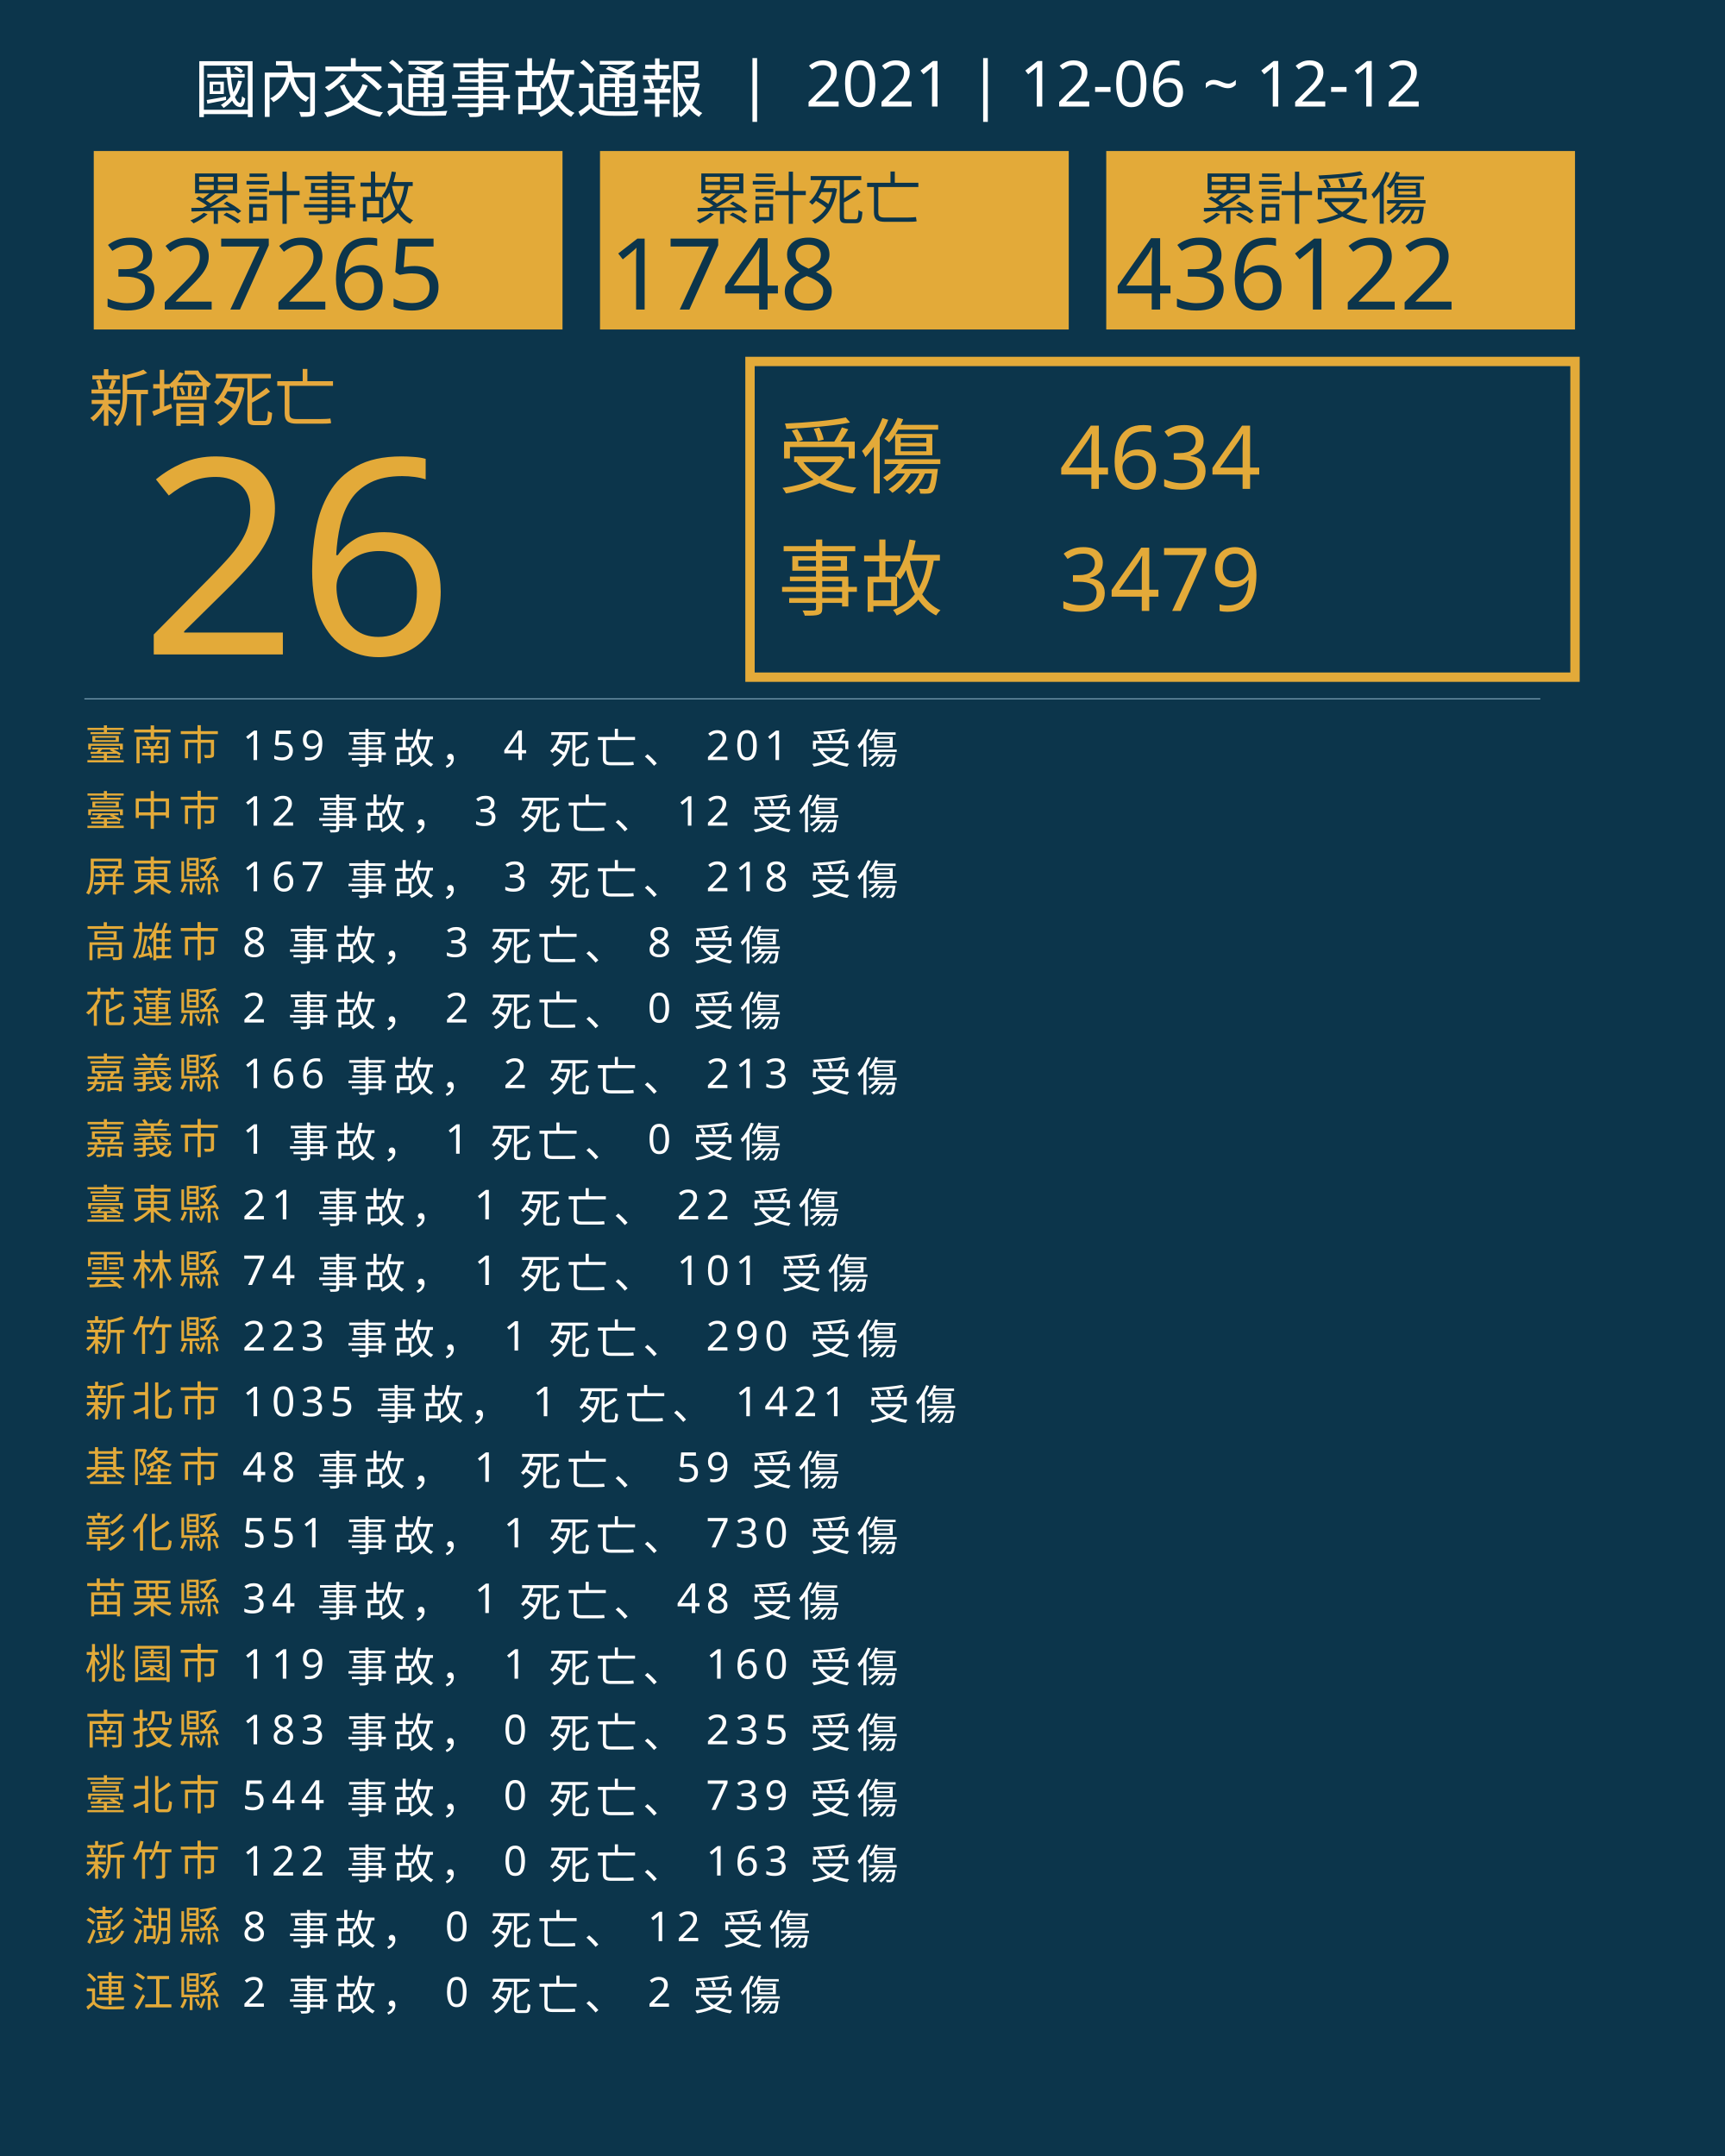
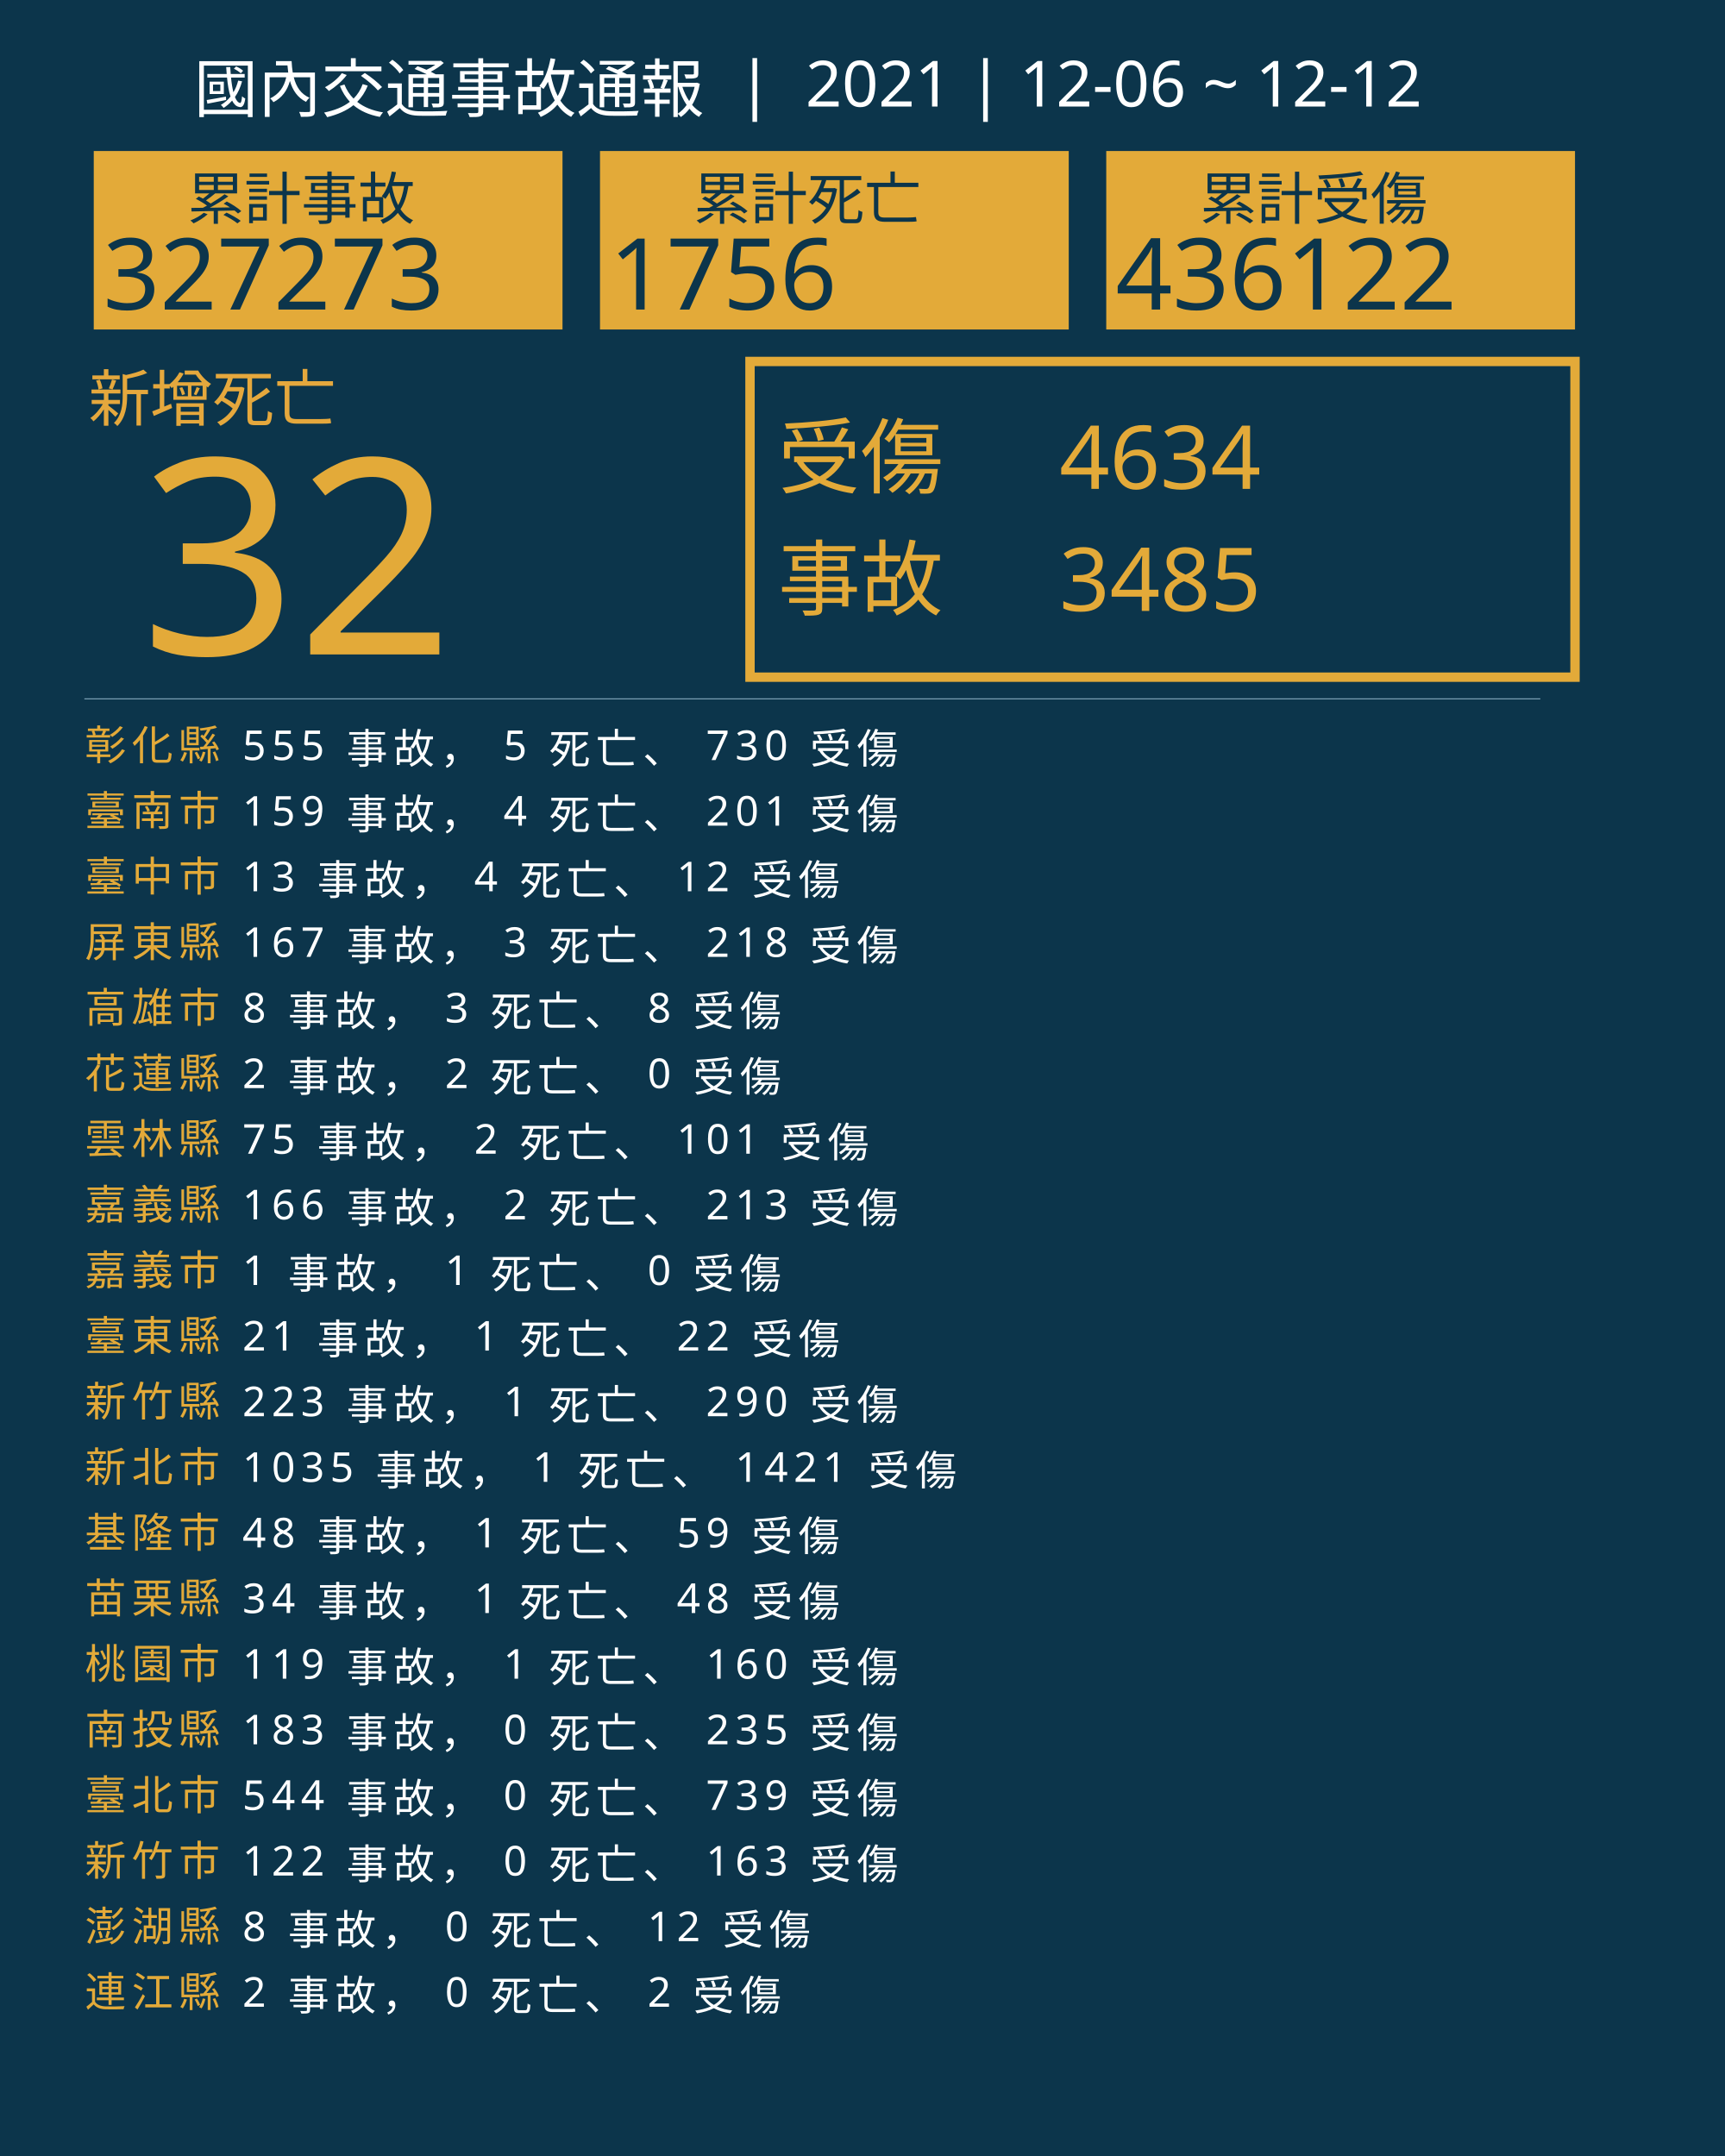
<svg xmlns="http://www.w3.org/2000/svg" version="1.1" id="圖層_1" x="0px" y="0px" viewBox="0 0 1840 2300" style="enable-background:new 0 0 1840 2300;" xml:space="preserve">
  <style type="text/css">
	.st0{fill:#0C354B;}
	.st1{fill:#E5A83D;}
	.st2{font-family:'NotoSansCJKtc-Bold-B5pc-H';}
	.st3{font-size:66px;}
	.st4{fill:#E3AA39;}
	.st5{font-family:'Arial-BoldMT';}
	.st6{font-size:291.776px;}
	.st7{fill:none;stroke:#E3AA39;stroke-miterlimit:10;stroke-width:10;}
	.st8{font-family:'NotoSansCJKtc-Light-B5pc-H';}
	.st9{font-size:88px;}
	.st10{font-family:'NotoSansCJKtc-Medium-B5pc-H';}
	.st11{font-size:94px;}
	.st12{fill:none;stroke:#8AAFC1;stroke-miterlimit:10;}
	.st13{font-size:60.649px;}
	.st14{font-size:106px;}
	.st15{fill:none;}
	.st16{font-size:44px;}
	.st17{letter-spacing:6;}
	.st18{fill:#FFFFFF;}
	.st19{letter-spacing:1;}
	.st20{font-size:68px;}
</style>
  <rect class="st0" width="1840" height="2300" />
  <text transform="matrix(1 0 0 1 94.5001 449.017)" class="st1 st2 st3">新增死亡</text>
  <g>
-     <text transform="matrix(1 0 0 1 150 698.1412)" class="st4 st5 st6">26</text>
+     <text transform="matrix(1 0 0 1 150 698.1412)" class="st4 st5 st6">32</text>
  </g>
  <g>
    <rect x="800" y="385.6" class="st7" width="880" height="336.8" />
    <g>
      <text transform="matrix(1 0 0 1 830 519.593)" class="st4 st8 st9">受傷</text>
      <text transform="matrix(1 0 0 1 1130 521.5084)" class="st4 st10 st11">4634</text>
-       <text transform="matrix(1 0 0 1 1130 651.7274)" class="st4 st10 st11">3479</text>
+       <text transform="matrix(1 0 0 1 1130 651.7274)" class="st4 st10 st11">3485</text>
      <text transform="matrix(1 0 0 1 830 649.4965)" class="st4 st8 st9">事故</text>
    </g>
  </g>
  <line class="st12" x1="90" y1="745.5" x2="1643" y2="745.5" />
  <g>
    <g>
      <rect x="100" y="161.1" class="st4" width="500" height="190.4" />
      <g>
        <text transform="matrix(1 0 0 1 200 233.9079)" class="st0 st10 st13">累計事故</text>
        <g>
-           <text transform="matrix(1 0 0 1 110 330.2121)" class="st0 st5 st14">327265</text>
+           <text transform="matrix(1 0 0 1 110 330.2121)" class="st0 st5 st14">327273</text>
        </g>
      </g>
    </g>
    <g>
      <rect x="640" y="161.1" class="st4" width="500" height="190.4" />
      <g>
        <text transform="matrix(1 0 0 1 740 233.908)" class="st0 st10 st13">累計死亡</text>
        <g>
-           <text transform="matrix(1 0 0 1 650 330.2122)" class="st0 st5 st14">1748</text>
+           <text transform="matrix(1 0 0 1 650 330.2122)" class="st0 st5 st14">1756</text>
        </g>
      </g>
    </g>
    <g>
      <rect x="1180" y="161.1" class="st4" width="500" height="190.4" />
      <g>
        <text transform="matrix(1 0 0 1 1280 233.908)" class="st0 st10 st13">累計受傷</text>
        <g>
          <text transform="matrix(1 0 0 1 1190 330.2122)" class="st0 st5 st14">436122</text>
        </g>
      </g>
    </g>
  </g>
  <rect x="90.6" y="772.1" class="st15" width="1141.8" height="314.8" />
  <text transform="matrix(1 0 0 1 90.5591 810.7965)">
-     <tspan x="0" y="0" class="st4 st10 st16 st17">臺南市</tspan>
-     <tspan x="150.6" y="0" class="st18 st10 st16 st17"> 159 事故， 4 死亡、 201 受傷</tspan>
-     <tspan x="0" y="70" class="st4 st10 st16 st17">臺中市</tspan>
-     <tspan x="150.6" y="70" class="st18 st10 st16 st17"> 12 事故， 3 死亡、 12 受傷</tspan>
-     <tspan x="0" y="140" class="st4 st10 st16 st17">屏東縣</tspan>
-     <tspan x="150.6" y="140" class="st18 st10 st16 st17"> 167 事故， 3 死亡、 218 受傷</tspan>
-     <tspan x="0" y="210" class="st4 st10 st16 st17">高雄市</tspan>
-     <tspan x="150.6" y="210" class="st18 st10 st16 st17"> 8 事故， 3 死亡、 8 受傷</tspan>
-     <tspan x="0" y="280" class="st4 st10 st16 st17">花蓮縣</tspan>
-     <tspan x="150.6" y="280" class="st18 st10 st16 st17"> 2 事故， 2 死亡、 0 受傷</tspan>
-     <tspan x="0" y="350" class="st4 st10 st16 st17">嘉義縣</tspan>
-     <tspan x="150.6" y="350" class="st18 st10 st16 st17"> 166 事故， 2 死亡、 213 受傷</tspan>
-     <tspan x="0" y="420" class="st4 st10 st16 st17">嘉義市</tspan>
-     <tspan x="150.6" y="420" class="st18 st10 st16 st17"> 1 事故， 1 死亡、 0 受傷</tspan>
-     <tspan x="0" y="490" class="st4 st10 st16 st17">臺東縣</tspan>
-     <tspan x="150.6" y="490" class="st18 st10 st16 st17"> 21 事故， 1 死亡、 22 受傷</tspan>
-     <tspan x="0" y="560" class="st4 st10 st16 st17">雲林縣</tspan>
-     <tspan x="150.6" y="560" class="st18 st10 st16 st17"> 74 事故， 1 死亡、 101 受傷</tspan>
-     <tspan x="0" y="630" class="st4 st10 st16 st17">新竹縣</tspan>
-     <tspan x="150.6" y="630" class="st18 st10 st16 st17"> 223 事故， 1 死亡、 290 受傷</tspan>
-     <tspan x="0" y="700" class="st4 st10 st16 st17">新北市</tspan>
-     <tspan x="150.6" y="700" class="st18 st10 st16 st17"> 1035 事故， 1 死亡、 1421 受傷</tspan>
-     <tspan x="0" y="770" class="st4 st10 st16 st17">基隆市</tspan>
-     <tspan x="150.6" y="770" class="st18 st10 st16 st17"> 48 事故， 1 死亡、 59 受傷</tspan>
-     <tspan x="0" y="840" class="st4 st10 st16 st17">彰化縣</tspan>
-     <tspan x="150.6" y="840" class="st18 st10 st16 st17"> 551 事故， 1 死亡、 730 受傷</tspan>
+     <tspan x="0" y="0" class="st4 st10 st16 st17">彰化縣</tspan>
+     <tspan x="150.6" y="0" class="st18 st10 st16 st17"> 555 事故， 5 死亡、 730 受傷</tspan>
+     <tspan x="0" y="70" class="st4 st10 st16 st17">臺南市</tspan>
+     <tspan x="150.6" y="70" class="st18 st10 st16 st17"> 159 事故， 4 死亡、 201 受傷</tspan>
+     <tspan x="0" y="140" class="st4 st10 st16 st17">臺中市</tspan>
+     <tspan x="150.6" y="140" class="st18 st10 st16 st17"> 13 事故， 4 死亡、 12 受傷</tspan>
+     <tspan x="0" y="210" class="st4 st10 st16 st17">屏東縣</tspan>
+     <tspan x="150.6" y="210" class="st18 st10 st16 st17"> 167 事故， 3 死亡、 218 受傷</tspan>
+     <tspan x="0" y="280" class="st4 st10 st16 st17">高雄市</tspan>
+     <tspan x="150.6" y="280" class="st18 st10 st16 st17"> 8 事故， 3 死亡、 8 受傷</tspan>
+     <tspan x="0" y="350" class="st4 st10 st16 st17">花蓮縣</tspan>
+     <tspan x="150.6" y="350" class="st18 st10 st16 st17"> 2 事故， 2 死亡、 0 受傷</tspan>
+     <tspan x="0" y="420" class="st4 st10 st16 st17">雲林縣</tspan>
+     <tspan x="150.6" y="420" class="st18 st10 st16 st17"> 75 事故， 2 死亡、 101 受傷</tspan>
+     <tspan x="0" y="490" class="st4 st10 st16 st17">嘉義縣</tspan>
+     <tspan x="150.6" y="490" class="st18 st10 st16 st17"> 166 事故， 2 死亡、 213 受傷</tspan>
+     <tspan x="0" y="560" class="st4 st10 st16 st17">嘉義市</tspan>
+     <tspan x="150.6" y="560" class="st18 st10 st16 st17"> 1 事故， 1 死亡、 0 受傷</tspan>
+     <tspan x="0" y="630" class="st4 st10 st16 st17">臺東縣</tspan>
+     <tspan x="150.6" y="630" class="st18 st10 st16 st17"> 21 事故， 1 死亡、 22 受傷</tspan>
+     <tspan x="0" y="700" class="st4 st10 st16 st17">新竹縣</tspan>
+     <tspan x="150.6" y="700" class="st18 st10 st16 st17"> 223 事故， 1 死亡、 290 受傷</tspan>
+     <tspan x="0" y="770" class="st4 st10 st16 st17">新北市</tspan>
+     <tspan x="150.6" y="770" class="st18 st10 st16 st17"> 1035 事故， 1 死亡、 1421 受傷</tspan>
+     <tspan x="0" y="840" class="st4 st10 st16 st17">基隆市</tspan>
+     <tspan x="150.6" y="840" class="st18 st10 st16 st17"> 48 事故， 1 死亡、 59 受傷</tspan>
    <tspan x="0" y="910" class="st4 st10 st16 st17">苗栗縣</tspan>
    <tspan x="150.6" y="910" class="st18 st10 st16 st17"> 34 事故， 1 死亡、 48 受傷</tspan>
    <tspan x="0" y="980" class="st4 st10 st16 st17">桃園市</tspan>
    <tspan x="150.6" y="980" class="st18 st10 st16 st17"> 119 事故， 1 死亡、 160 受傷</tspan>
    <tspan x="0" y="1050" class="st4 st10 st16 st17">南投縣</tspan>
    <tspan x="150.6" y="1050" class="st18 st10 st16 st17"> 183 事故， 0 死亡、 235 受傷</tspan>
    <tspan x="0" y="1120" class="st4 st10 st16 st17">臺北市</tspan>
    <tspan x="150.6" y="1120" class="st18 st10 st16 st17"> 544 事故， 0 死亡、 739 受傷</tspan>
    <tspan x="0" y="1190" class="st4 st10 st16 st17">新竹市</tspan>
    <tspan x="150.6" y="1190" class="st18 st10 st16 st17"> 122 事故， 0 死亡、 163 受傷</tspan>
    <tspan x="0" y="1260" class="st4 st10 st16 st17">澎湖縣</tspan>
    <tspan x="150.6" y="1260" class="st18 st10 st16 st17"> 8 事故， 0 死亡、 12 受傷</tspan>
    <tspan x="0" y="1330" class="st4 st10 st16 st17">連江縣</tspan>
    <tspan x="150.6" y="1330" class="st18 st10 st16 st17"> 2 事故， 0 死亡、 2 受傷</tspan>
  </text>
  <text transform="matrix(1 0 0 1 207 119.2712)" class="st18 st8 st20">國內交通事故通報  |  2021 | 12-06 ~ 12-12</text>
</svg>
